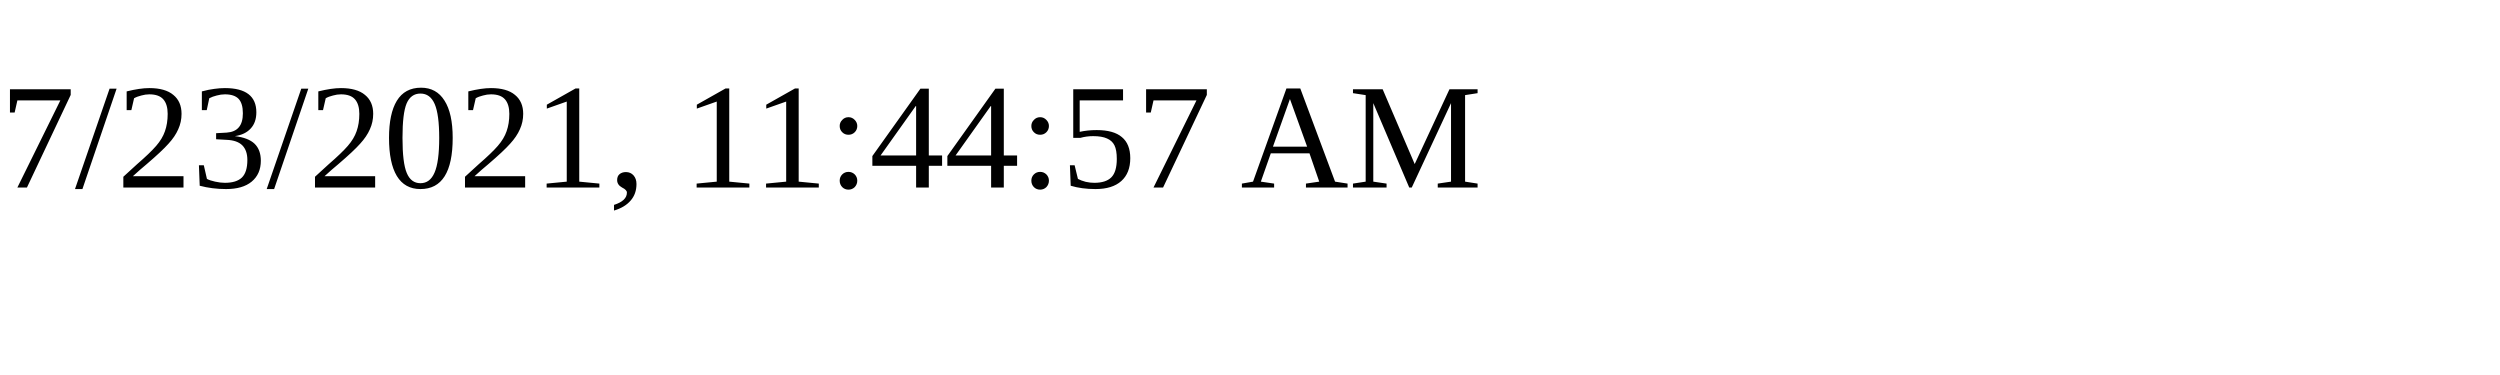
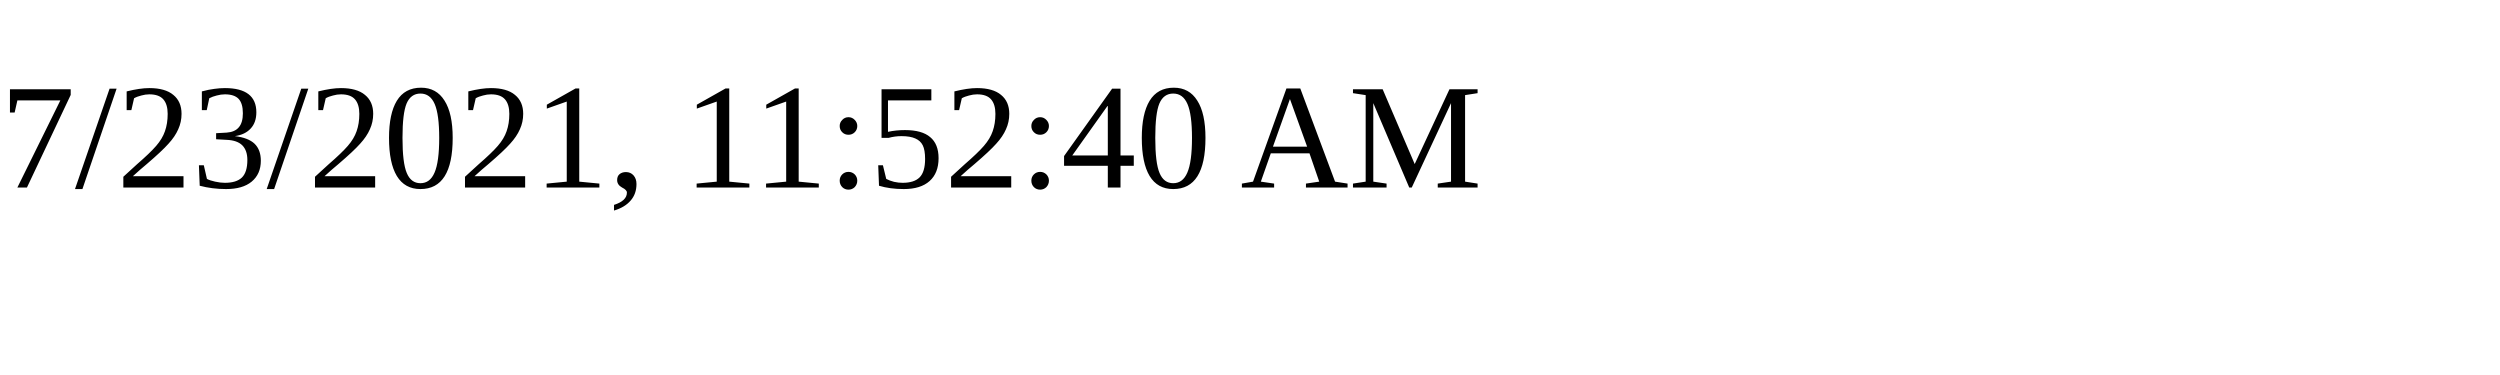
<svg xmlns="http://www.w3.org/2000/svg" height="30" width="200">
-   <text x="0" y="15">7/23/2021, 11:44:57 AM</text>
+   <text x="0" y="15">7/23/2021, 11:52:40 AM</text>
</svg>
